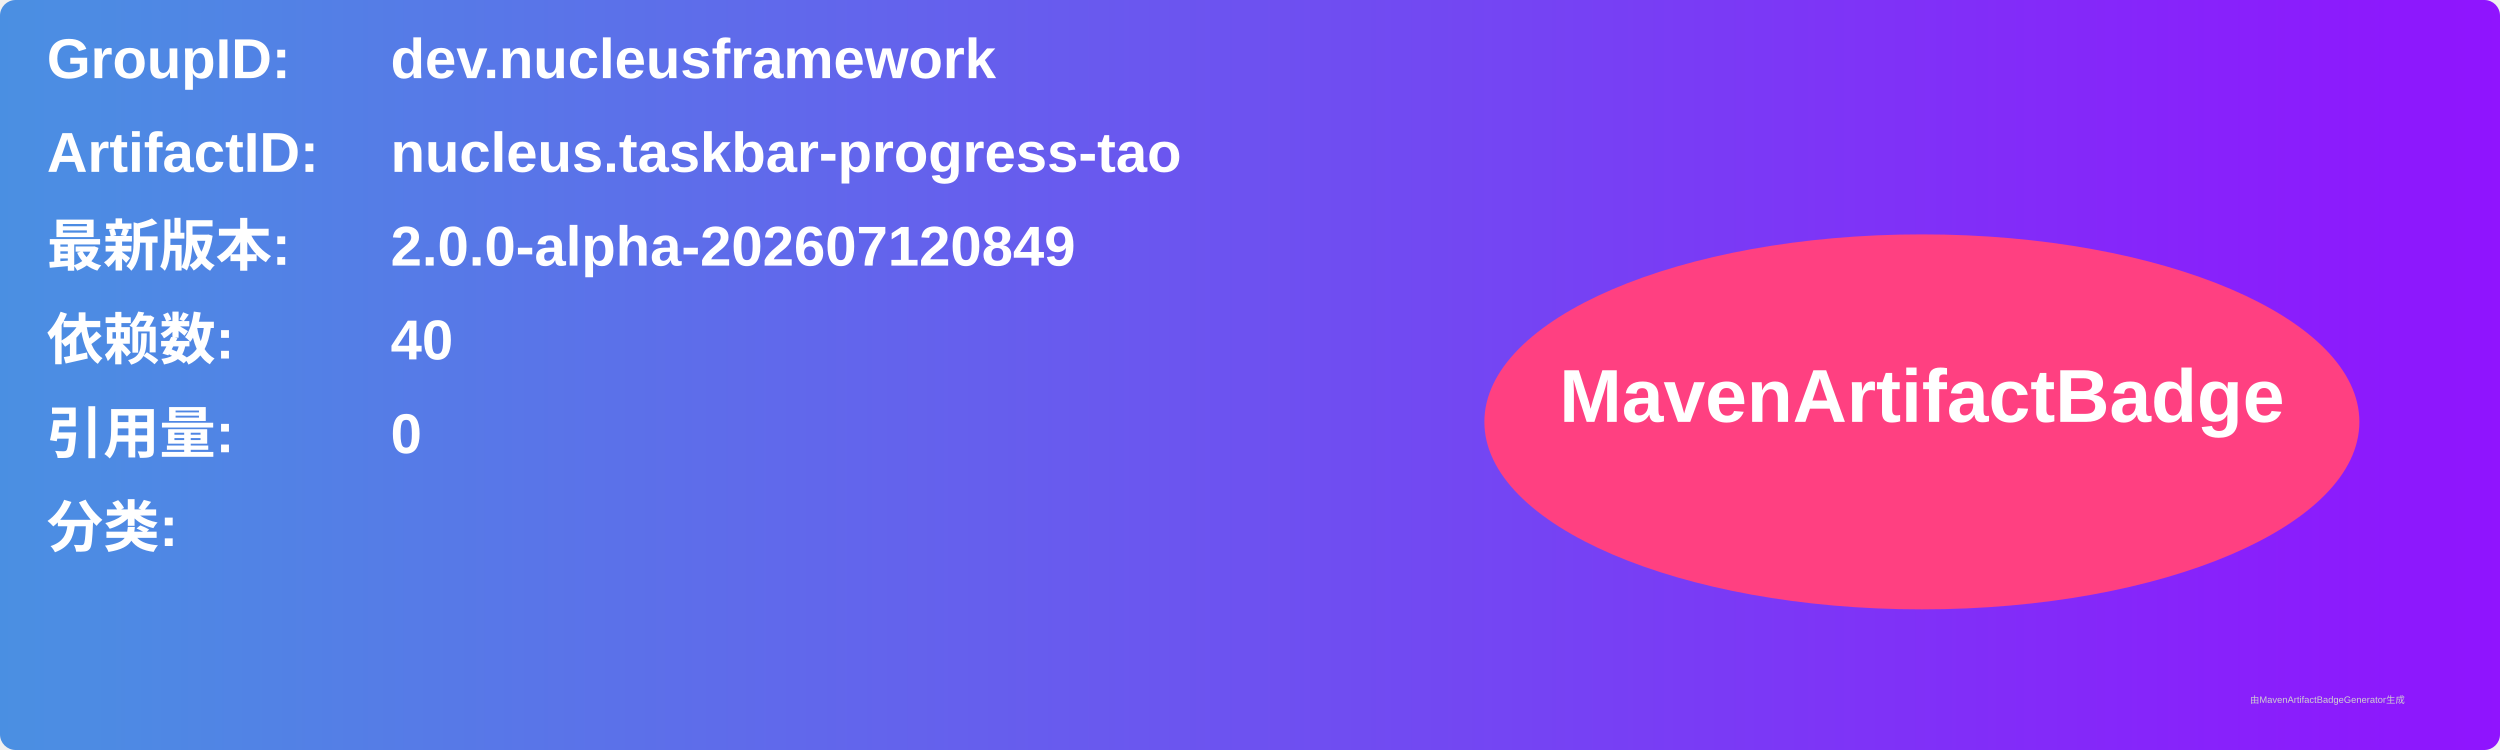
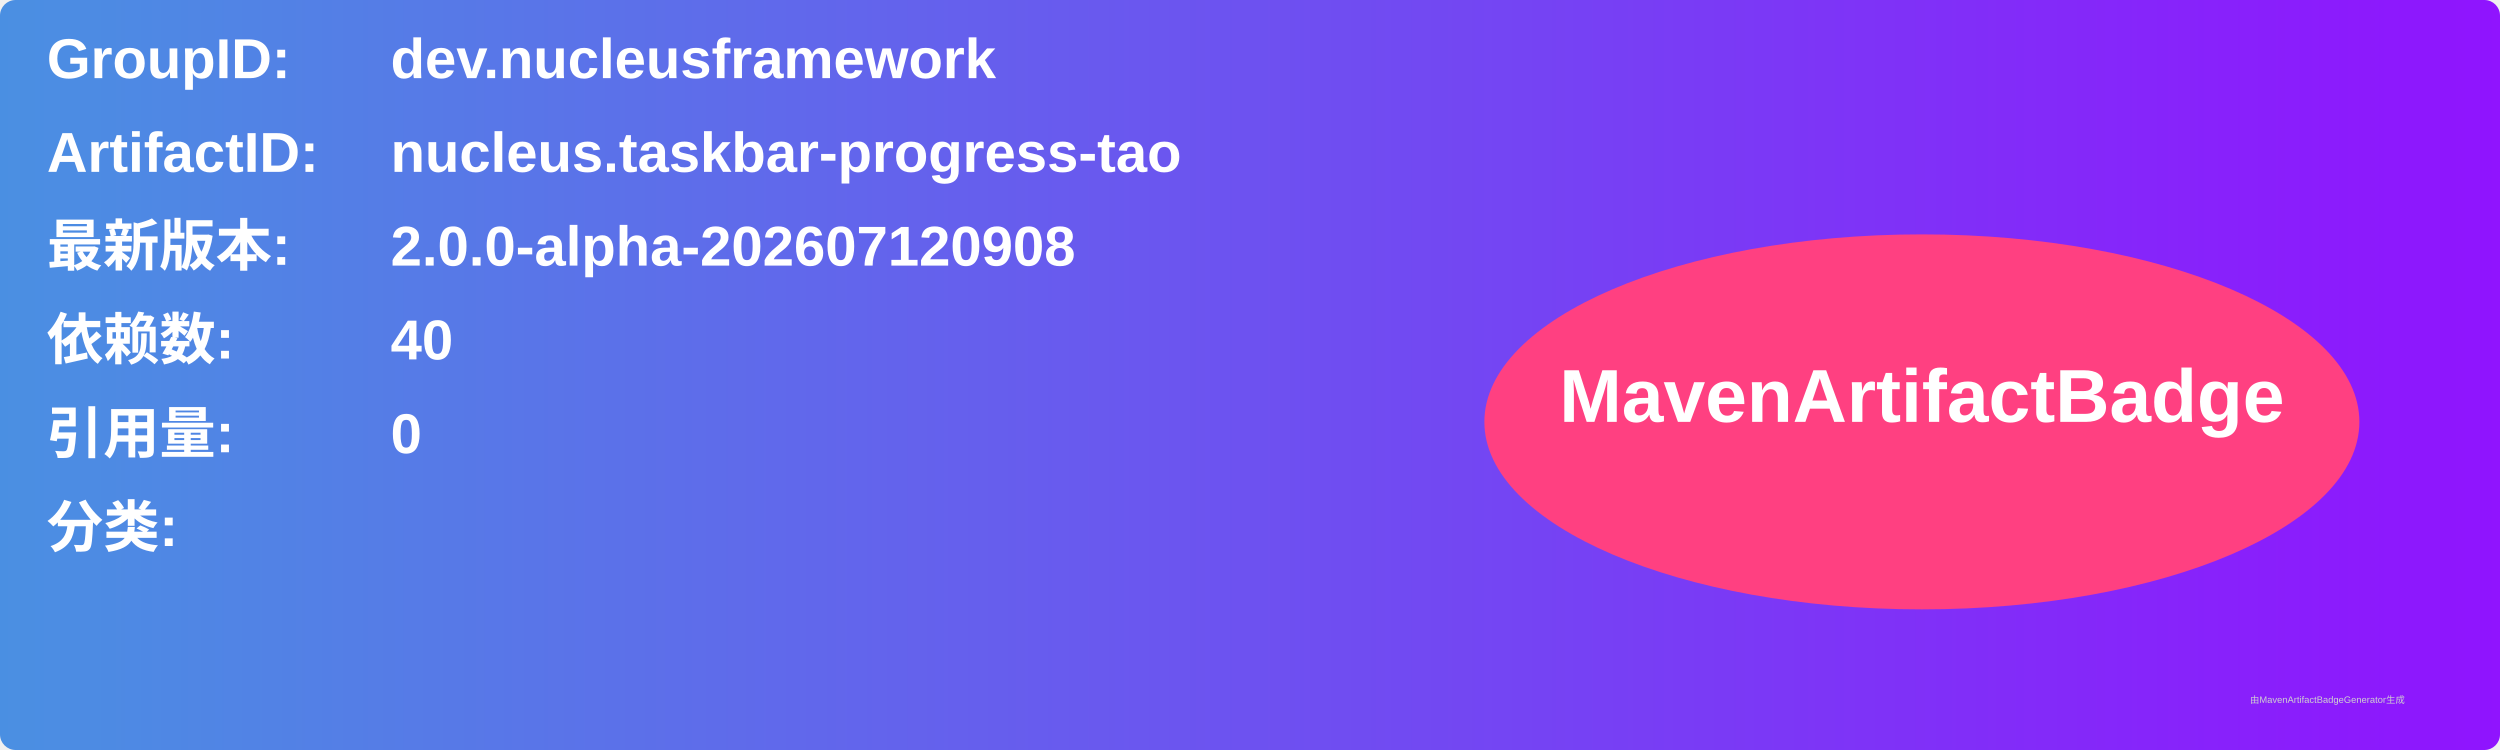
<svg xmlns="http://www.w3.org/2000/svg" width="800" height="240" viewBox="0 0 800 240">
  <linearGradient id="grad" x1="0%" y1="0%" x2="100%" y2="0%">
    <stop offset="0%" stop-color="#4a90e2" />
    <stop offset="100%" stop-color="#9013fe" />
  </linearGradient>
  <rect width="100%" height="100%" rx="5" ry="5" fill="url(#grad)" />
  <g transform="translate(15, 15)">
    <text x="0" y="10" font-family="Arial" font-size="18" fill="white" font-weight="bold" width="260">GroupID:</text>
    <text x="110" y="10" font-family="Arial" font-size="18" fill="white" font-weight="bold" width="460">dev.nucleusframework</text>
    <text x="0" y="40" font-family="Arial" font-size="18" fill="white" font-weight="bold" width="260">ArtifactID:</text>
    <text x="110" y="40" font-family="Arial" font-size="18" fill="white" font-weight="bold" width="460">nucleus.taskbar-progress-tao</text>
    <text x="0" y="70" font-family="Arial" font-size="18" fill="white" font-weight="bold">最新版本:</text>
    <text x="110" y="70" font-family="Arial" font-size="18" fill="white" font-weight="bold">
-       <tspan font-weight="bold">2.0.0-alpha-202607120849</tspan>
+       <tspan font-weight="bold">2.0.0-alpha-202607120908</tspan>
    </text>
    <text x="0" y="100" font-family="Arial" font-size="18" fill="white" font-weight="bold">依赖数: </text>
    <text x="110" y="100" font-family="Arial" font-size="18" fill="white">
      <tspan font-weight="bold">40</tspan>
    </text>
    <text x="0" y="130" font-family="Arial" font-size="18" fill="white" font-weight="bold">引用量: </text>
    <text x="110" y="130" font-family="Arial" font-size="18" fill="white">
      <tspan font-weight="bold">0</tspan>
    </text>
    <text x="0" y="160" font-family="Arial" font-size="18" fill="white" font-weight="bold">分类:</text>
    <text x="10" y="190" font-family="Arial" font-size="10" fill="white">
      <tspan font-weight="bold" />
    </text>
    <ellipse cx="600" cy="120" rx="140" ry="60" fill="#ff4081" />
    <text x="600" y="120" text-anchor="middle" font-family="Arial" font-size="24" fill="white" font-weight="bold">MavenArtifactBadge</text>
  </g>
  <text x="720" y="225" font-family="Arial" font-size="3" fill="#d0d0d0">由MavenArtifactBadgeGenerator生成</text>
</svg>
